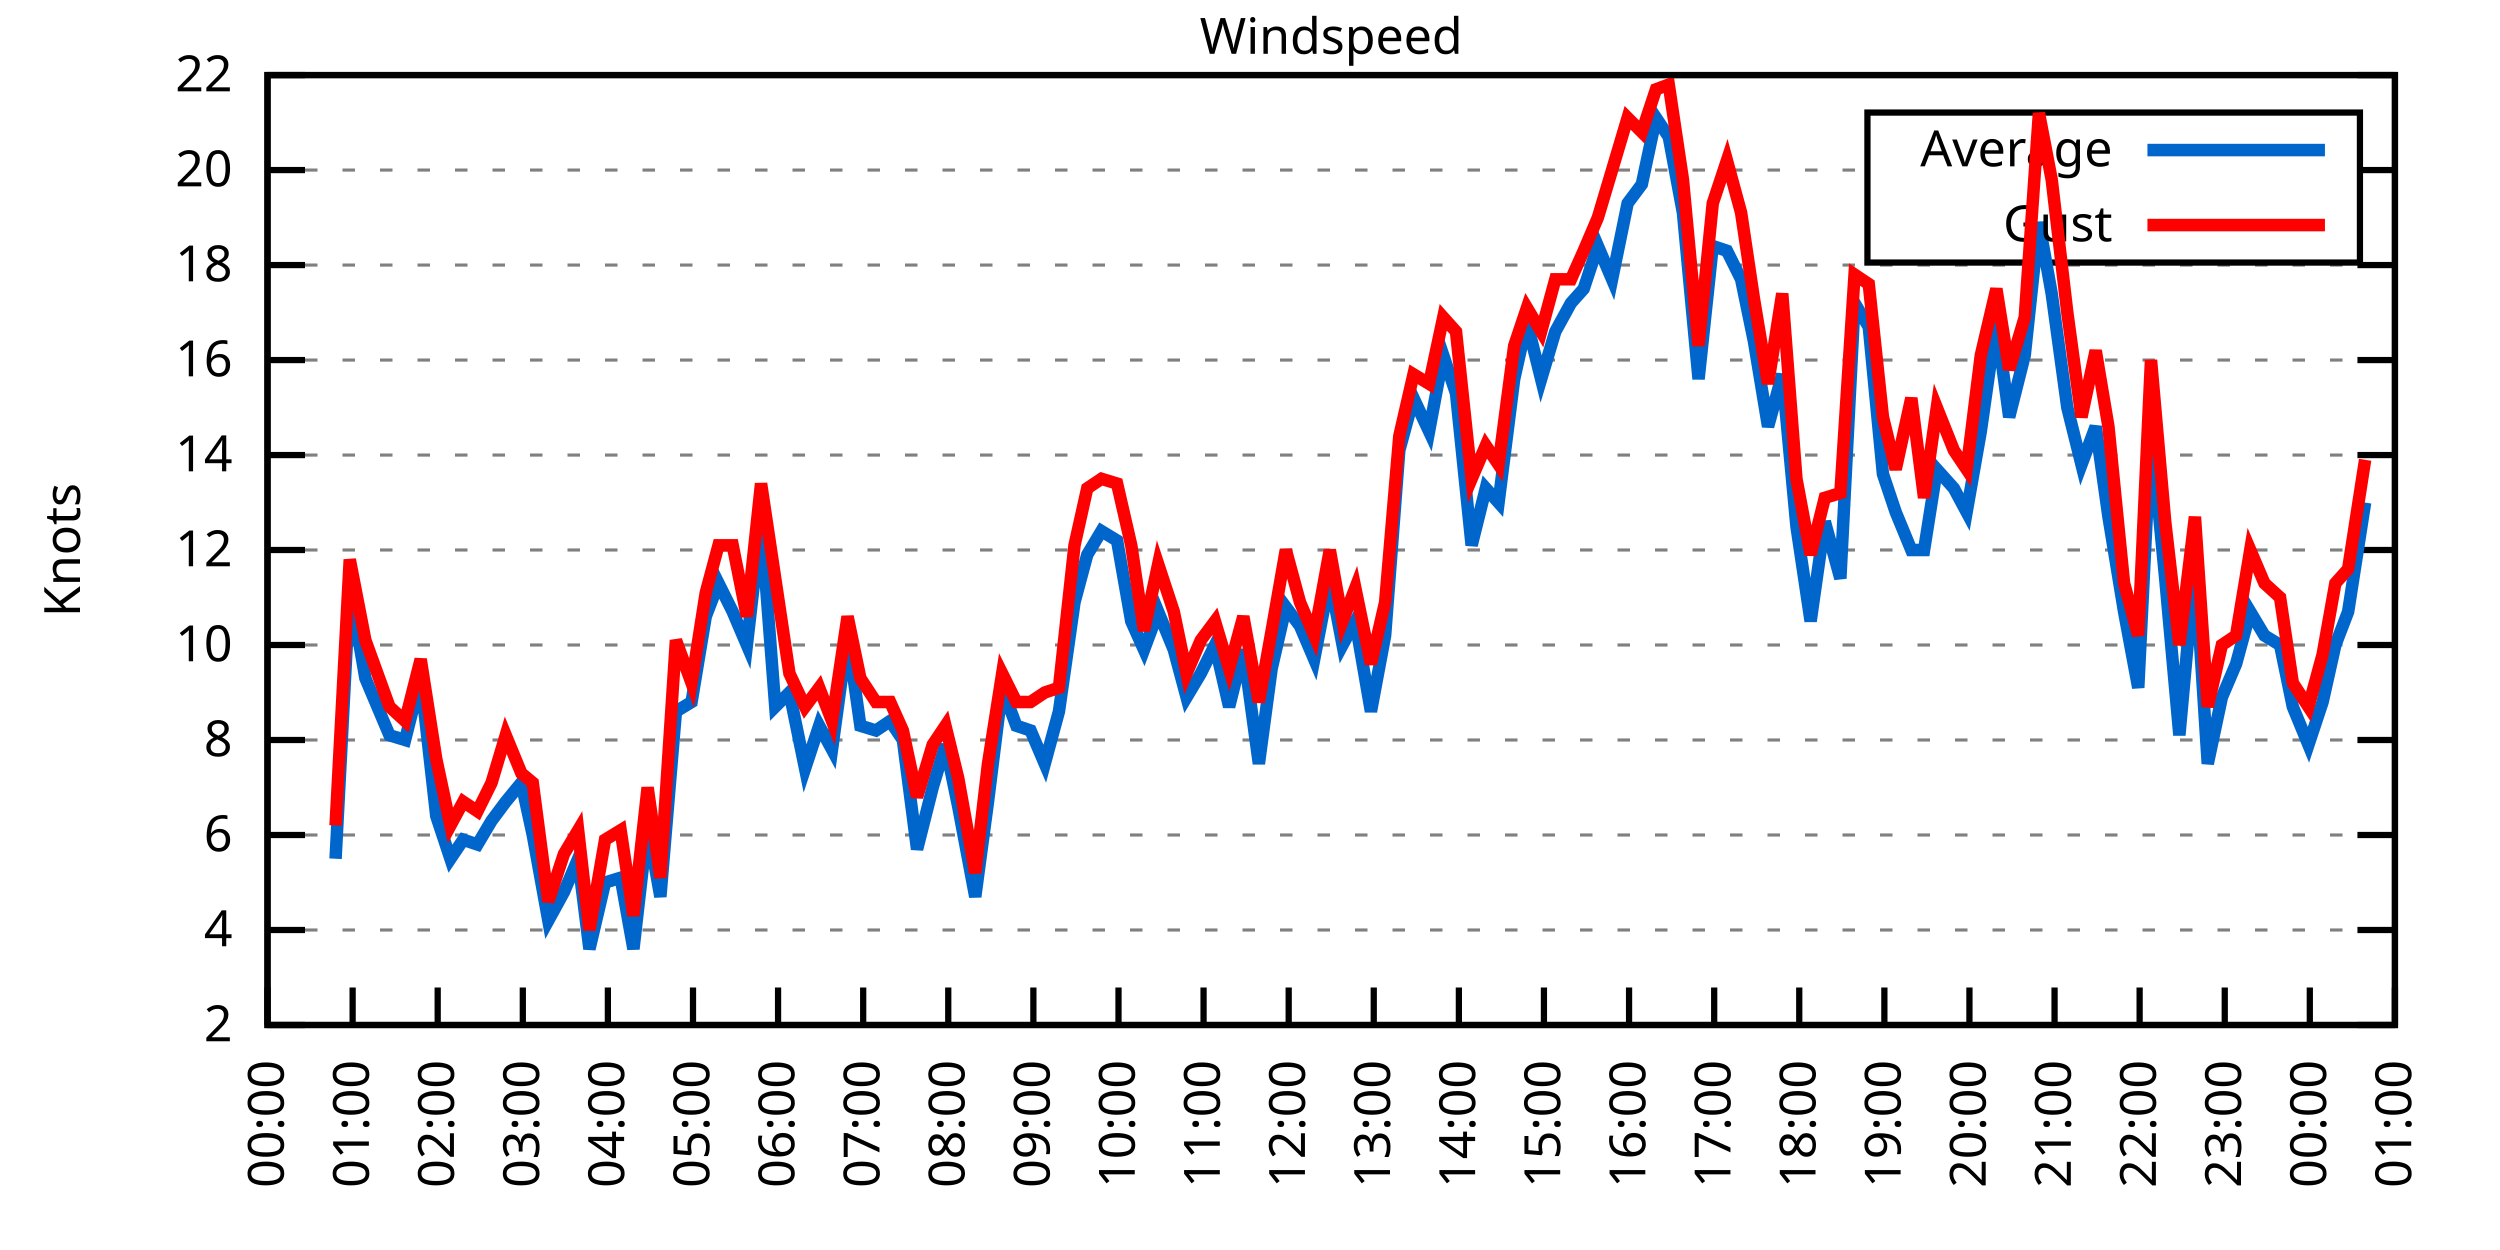
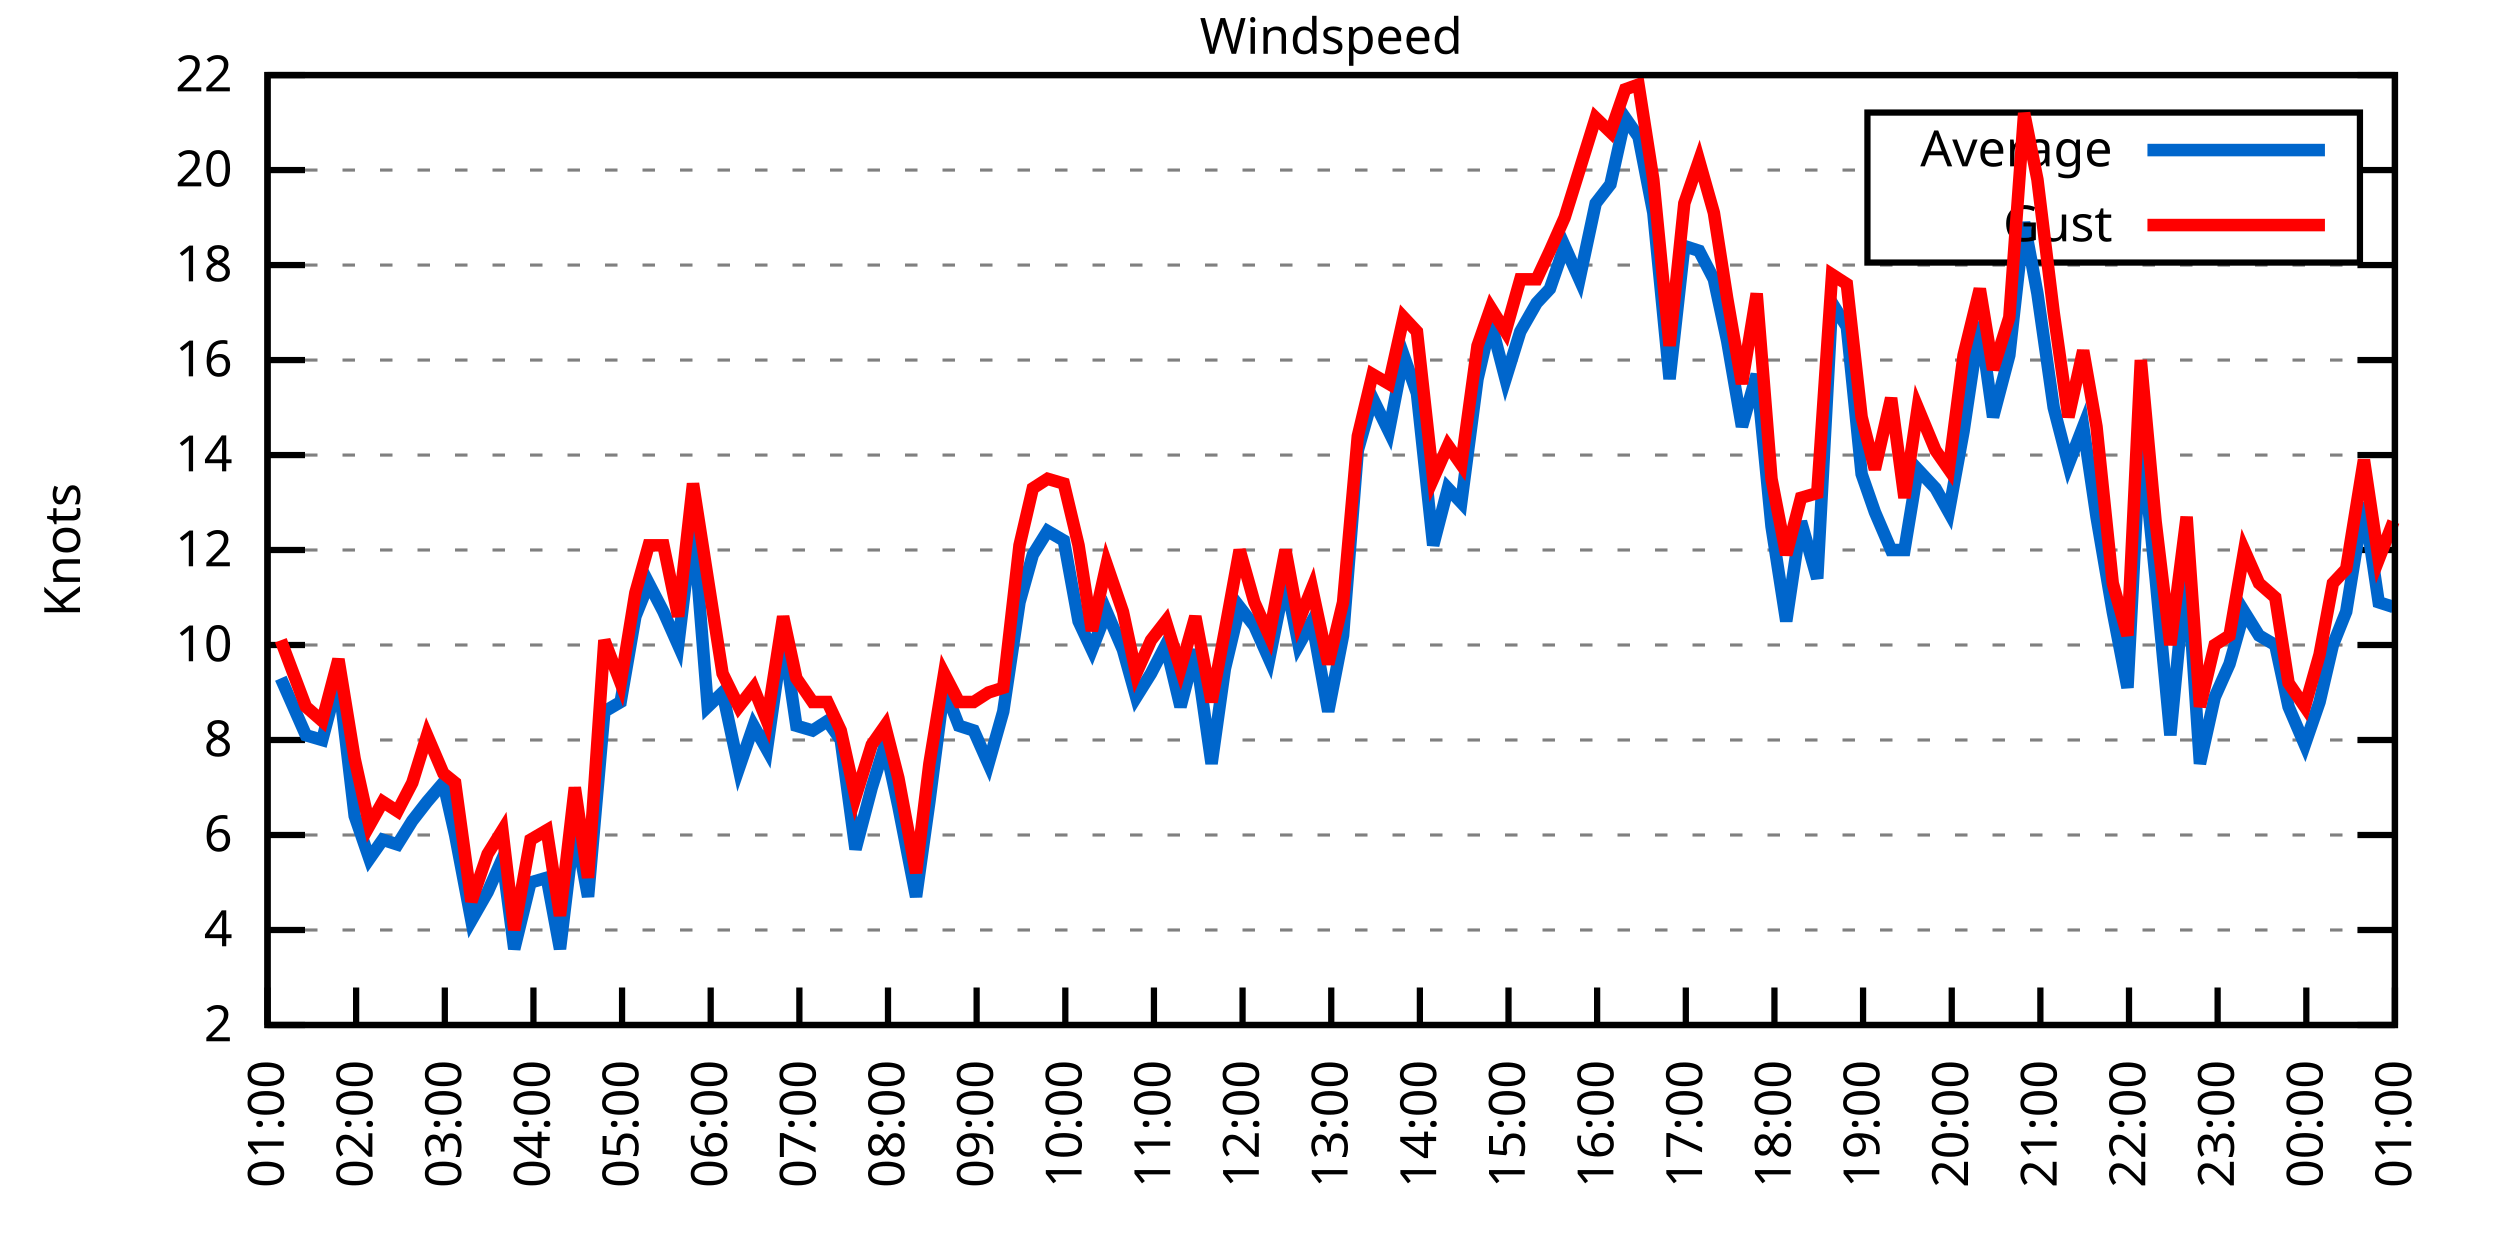
<svg xmlns="http://www.w3.org/2000/svg" xmlns:xlink="http://www.w3.org/1999/xlink" width="400" height="200" viewBox="0 0 400 200">
  <g id="gnuplot_canvas">
    <rect x="0" y="0" width="400" height="200" fill="none" />
    <defs>
      <circle id="gpDot" r="0.5" stroke-width="0.5" stroke="currentColor" />
      <path id="gpPt0" stroke-width="0.333" stroke="currentColor" d="M-1,0 h2 M0,-1 v2" />
      <path id="gpPt1" stroke-width="0.333" stroke="currentColor" d="M-1,-1 L1,1 M1,-1 L-1,1" />
      <path id="gpPt2" stroke-width="0.333" stroke="currentColor" d="M-1,0 L1,0 M0,-1 L0,1 M-1,-1 L1,1 M-1,1 L1,-1" />
      <rect id="gpPt3" stroke-width="0.333" stroke="currentColor" x="-1" y="-1" width="2" height="2" />
      <rect id="gpPt4" stroke-width="0.333" stroke="currentColor" fill="currentColor" x="-1" y="-1" width="2" height="2" />
      <circle id="gpPt5" stroke-width="0.333" stroke="currentColor" cx="0" cy="0" r="1" />
      <use xlink:href="#gpPt5" id="gpPt6" fill="currentColor" stroke="none" />
      <path id="gpPt7" stroke-width="0.333" stroke="currentColor" d="M0,-1.33 L-1.33,0.67 L1.33,0.67 z" />
      <use xlink:href="#gpPt7" id="gpPt8" fill="currentColor" stroke="none" />
      <use xlink:href="#gpPt7" id="gpPt9" stroke="currentColor" transform="rotate(180)" />
      <use xlink:href="#gpPt9" id="gpPt10" fill="currentColor" stroke="none" />
      <use xlink:href="#gpPt3" id="gpPt11" stroke="currentColor" transform="rotate(45)" />
      <use xlink:href="#gpPt11" id="gpPt12" fill="currentColor" stroke="none" />
      <path id="gpPt13" stroke-width="0.333" stroke="currentColor" d="M0,1.330 L1.265,0.411 L0.782,-1.067 L-0.782,-1.076 L-1.265,0.411 z" />
      <use xlink:href="#gpPt13" id="gpPt14" fill="currentColor" stroke="none" />
      <filter id="textbox" filterUnits="objectBoundingBox" x="0" y="0" height="1" width="1">
        <feFlood flood-color="white" flood-opacity="1" result="bgnd" />
        <feComposite in="SourceGraphic" in2="bgnd" operator="atop" />
      </filter>
      <filter id="greybox" filterUnits="objectBoundingBox" x="0" y="0" height="1" width="1">
        <feFlood flood-color="lightgrey" flood-opacity="1" result="grey" />
        <feComposite in="SourceGraphic" in2="grey" operator="atop" />
      </filter>
    </defs>
    <g fill="none" color="white" stroke="currentColor" stroke-width="1.00" stroke-linecap="butt" stroke-linejoin="miter">
</g>
    <g fill="none" color="black" stroke="currentColor" stroke-width="1.00" stroke-linecap="butt" stroke-linejoin="miter">
      <g stroke="none" shape-rendering="crispEdges">
        <polygon fill="rgb(255, 255, 255)" points="42.80,164.00 383.18,164.00 383.18,12.02 42.80,12.02 " />
      </g>
    </g>
    <g fill="none" color="black" stroke="currentColor" stroke-width="1.00" stroke-linecap="butt" stroke-linejoin="miter">
</g>
    <g fill="none" color="black" stroke="black" stroke-width="0.50" stroke-linecap="butt" stroke-linejoin="miter">
</g>
    <g fill="none" color="gray" stroke="currentColor" stroke-width="0.50" stroke-linecap="butt" stroke-linejoin="miter">
      <path stroke="gray" stroke-dasharray="2,4" class="gridline" d="M42.80,164.00 L383.19,164.00  " />
    </g>
    <g fill="none" color="gray" stroke="gray" stroke-width="1.00" stroke-linecap="butt" stroke-linejoin="miter">
</g>
    <g fill="none" color="black" stroke="currentColor" stroke-width="1.00" stroke-linecap="butt" stroke-linejoin="miter">
      <path stroke="black" d="M42.80,164.00 L48.80,164.00 M383.19,164.00 L377.19,164.00  " />
      <g transform="translate(37.20,166.60)" stroke="none" fill="black" font-family="Sans" font-size="8.00" text-anchor="end">
        <text>
          <tspan font-family="Sans"> 2</tspan>
        </text>
      </g>
    </g>
    <g fill="none" color="black" stroke="currentColor" stroke-width="1.00" stroke-linecap="butt" stroke-linejoin="miter">
</g>
    <g fill="none" color="black" stroke="black" stroke-width="0.50" stroke-linecap="butt" stroke-linejoin="miter">
</g>
    <g fill="none" color="gray" stroke="currentColor" stroke-width="0.50" stroke-linecap="butt" stroke-linejoin="miter">
      <path stroke="gray" stroke-dasharray="2,4" class="gridline" d="M42.80,148.80 L383.19,148.80  " />
    </g>
    <g fill="none" color="gray" stroke="gray" stroke-width="1.00" stroke-linecap="butt" stroke-linejoin="miter">
</g>
    <g fill="none" color="black" stroke="currentColor" stroke-width="1.00" stroke-linecap="butt" stroke-linejoin="miter">
      <path stroke="black" d="M42.80,148.80 L48.80,148.80 M383.19,148.80 L377.19,148.80  " />
      <g transform="translate(37.20,151.40)" stroke="none" fill="black" font-family="Sans" font-size="8.00" text-anchor="end">
        <text>
          <tspan font-family="Sans"> 4</tspan>
        </text>
      </g>
    </g>
    <g fill="none" color="black" stroke="currentColor" stroke-width="1.00" stroke-linecap="butt" stroke-linejoin="miter">
</g>
    <g fill="none" color="black" stroke="black" stroke-width="0.50" stroke-linecap="butt" stroke-linejoin="miter">
</g>
    <g fill="none" color="gray" stroke="currentColor" stroke-width="0.50" stroke-linecap="butt" stroke-linejoin="miter">
      <path stroke="gray" stroke-dasharray="2,4" class="gridline" d="M42.80,133.60 L383.19,133.60  " />
    </g>
    <g fill="none" color="gray" stroke="gray" stroke-width="1.00" stroke-linecap="butt" stroke-linejoin="miter">
</g>
    <g fill="none" color="black" stroke="currentColor" stroke-width="1.00" stroke-linecap="butt" stroke-linejoin="miter">
      <path stroke="black" d="M42.80,133.60 L48.80,133.60 M383.19,133.60 L377.19,133.60  " />
      <g transform="translate(37.20,136.20)" stroke="none" fill="black" font-family="Sans" font-size="8.00" text-anchor="end">
        <text>
          <tspan font-family="Sans"> 6</tspan>
        </text>
      </g>
    </g>
    <g fill="none" color="black" stroke="currentColor" stroke-width="1.00" stroke-linecap="butt" stroke-linejoin="miter">
</g>
    <g fill="none" color="black" stroke="black" stroke-width="0.50" stroke-linecap="butt" stroke-linejoin="miter">
</g>
    <g fill="none" color="gray" stroke="currentColor" stroke-width="0.50" stroke-linecap="butt" stroke-linejoin="miter">
      <path stroke="gray" stroke-dasharray="2,4" class="gridline" d="M42.80,118.40 L383.19,118.40  " />
    </g>
    <g fill="none" color="gray" stroke="gray" stroke-width="1.00" stroke-linecap="butt" stroke-linejoin="miter">
</g>
    <g fill="none" color="black" stroke="currentColor" stroke-width="1.00" stroke-linecap="butt" stroke-linejoin="miter">
      <path stroke="black" d="M42.80,118.40 L48.80,118.40 M383.19,118.40 L377.19,118.40  " />
      <g transform="translate(37.20,121.00)" stroke="none" fill="black" font-family="Sans" font-size="8.00" text-anchor="end">
        <text>
          <tspan font-family="Sans"> 8</tspan>
        </text>
      </g>
    </g>
    <g fill="none" color="black" stroke="currentColor" stroke-width="1.00" stroke-linecap="butt" stroke-linejoin="miter">
</g>
    <g fill="none" color="black" stroke="black" stroke-width="0.50" stroke-linecap="butt" stroke-linejoin="miter">
</g>
    <g fill="none" color="gray" stroke="currentColor" stroke-width="0.50" stroke-linecap="butt" stroke-linejoin="miter">
      <path stroke="gray" stroke-dasharray="2,4" class="gridline" d="M42.80,103.20 L383.19,103.20  " />
    </g>
    <g fill="none" color="gray" stroke="gray" stroke-width="1.00" stroke-linecap="butt" stroke-linejoin="miter">
</g>
    <g fill="none" color="black" stroke="currentColor" stroke-width="1.00" stroke-linecap="butt" stroke-linejoin="miter">
      <path stroke="black" d="M42.80,103.20 L48.80,103.20 M383.19,103.20 L377.19,103.20  " />
      <g transform="translate(37.20,105.80)" stroke="none" fill="black" font-family="Sans" font-size="8.00" text-anchor="end">
        <text>
          <tspan font-family="Sans"> 10</tspan>
        </text>
      </g>
    </g>
    <g fill="none" color="black" stroke="currentColor" stroke-width="1.00" stroke-linecap="butt" stroke-linejoin="miter">
</g>
    <g fill="none" color="black" stroke="black" stroke-width="0.50" stroke-linecap="butt" stroke-linejoin="miter">
</g>
    <g fill="none" color="gray" stroke="currentColor" stroke-width="0.50" stroke-linecap="butt" stroke-linejoin="miter">
      <path stroke="gray" stroke-dasharray="2,4" class="gridline" d="M42.80,88.00 L383.19,88.00  " />
    </g>
    <g fill="none" color="gray" stroke="gray" stroke-width="1.00" stroke-linecap="butt" stroke-linejoin="miter">
</g>
    <g fill="none" color="black" stroke="currentColor" stroke-width="1.00" stroke-linecap="butt" stroke-linejoin="miter">
      <path stroke="black" d="M42.80,88.00 L48.80,88.00 M383.19,88.00 L377.19,88.00  " />
      <g transform="translate(37.20,90.60)" stroke="none" fill="black" font-family="Sans" font-size="8.00" text-anchor="end">
        <text>
          <tspan font-family="Sans"> 12</tspan>
        </text>
      </g>
    </g>
    <g fill="none" color="black" stroke="currentColor" stroke-width="1.00" stroke-linecap="butt" stroke-linejoin="miter">
</g>
    <g fill="none" color="black" stroke="black" stroke-width="0.50" stroke-linecap="butt" stroke-linejoin="miter">
</g>
    <g fill="none" color="gray" stroke="currentColor" stroke-width="0.50" stroke-linecap="butt" stroke-linejoin="miter">
      <path stroke="gray" stroke-dasharray="2,4" class="gridline" d="M42.80,72.81 L383.19,72.81  " />
    </g>
    <g fill="none" color="gray" stroke="gray" stroke-width="1.00" stroke-linecap="butt" stroke-linejoin="miter">
</g>
    <g fill="none" color="black" stroke="currentColor" stroke-width="1.00" stroke-linecap="butt" stroke-linejoin="miter">
      <path stroke="black" d="M42.80,72.81 L48.80,72.81 M383.19,72.81 L377.19,72.81  " />
      <g transform="translate(37.20,75.41)" stroke="none" fill="black" font-family="Sans" font-size="8.00" text-anchor="end">
        <text>
          <tspan font-family="Sans"> 14</tspan>
        </text>
      </g>
    </g>
    <g fill="none" color="black" stroke="currentColor" stroke-width="1.00" stroke-linecap="butt" stroke-linejoin="miter">
</g>
    <g fill="none" color="black" stroke="black" stroke-width="0.50" stroke-linecap="butt" stroke-linejoin="miter">
</g>
    <g fill="none" color="gray" stroke="currentColor" stroke-width="0.50" stroke-linecap="butt" stroke-linejoin="miter">
      <path stroke="gray" stroke-dasharray="2,4" class="gridline" d="M42.80,57.61 L383.19,57.61  " />
    </g>
    <g fill="none" color="gray" stroke="gray" stroke-width="1.00" stroke-linecap="butt" stroke-linejoin="miter">
</g>
    <g fill="none" color="black" stroke="currentColor" stroke-width="1.00" stroke-linecap="butt" stroke-linejoin="miter">
      <path stroke="black" d="M42.80,57.61 L48.80,57.61 M383.19,57.61 L377.19,57.61  " />
      <g transform="translate(37.20,60.21)" stroke="none" fill="black" font-family="Sans" font-size="8.00" text-anchor="end">
        <text>
          <tspan font-family="Sans"> 16</tspan>
        </text>
      </g>
    </g>
    <g fill="none" color="black" stroke="currentColor" stroke-width="1.00" stroke-linecap="butt" stroke-linejoin="miter">
</g>
    <g fill="none" color="black" stroke="black" stroke-width="0.50" stroke-linecap="butt" stroke-linejoin="miter">
</g>
    <g fill="none" color="gray" stroke="currentColor" stroke-width="0.50" stroke-linecap="butt" stroke-linejoin="miter">
      <path stroke="gray" stroke-dasharray="2,4" class="gridline" d="M42.80,42.41 L383.19,42.41  " />
    </g>
    <g fill="none" color="gray" stroke="gray" stroke-width="1.00" stroke-linecap="butt" stroke-linejoin="miter">
</g>
    <g fill="none" color="black" stroke="currentColor" stroke-width="1.00" stroke-linecap="butt" stroke-linejoin="miter">
      <path stroke="black" d="M42.80,42.41 L48.80,42.41 M383.19,42.41 L377.19,42.41  " />
      <g transform="translate(37.20,45.01)" stroke="none" fill="black" font-family="Sans" font-size="8.00" text-anchor="end">
        <text>
          <tspan font-family="Sans"> 18</tspan>
        </text>
      </g>
    </g>
    <g fill="none" color="black" stroke="currentColor" stroke-width="1.00" stroke-linecap="butt" stroke-linejoin="miter">
</g>
    <g fill="none" color="black" stroke="black" stroke-width="0.50" stroke-linecap="butt" stroke-linejoin="miter">
</g>
    <g fill="none" color="gray" stroke="currentColor" stroke-width="0.50" stroke-linecap="butt" stroke-linejoin="miter">
      <path stroke="gray" stroke-dasharray="2,4" class="gridline" d="M42.80,27.21 L298.79,27.21 M377.59,27.21 L383.19,27.21  " />
    </g>
    <g fill="none" color="gray" stroke="gray" stroke-width="1.00" stroke-linecap="butt" stroke-linejoin="miter">
</g>
    <g fill="none" color="black" stroke="currentColor" stroke-width="1.00" stroke-linecap="butt" stroke-linejoin="miter">
      <path stroke="black" d="M42.80,27.21 L48.80,27.21 M383.19,27.21 L377.19,27.21  " />
      <g transform="translate(37.20,29.81)" stroke="none" fill="black" font-family="Sans" font-size="8.00" text-anchor="end">
        <text>
          <tspan font-family="Sans"> 20</tspan>
        </text>
      </g>
    </g>
    <g fill="none" color="black" stroke="currentColor" stroke-width="1.00" stroke-linecap="butt" stroke-linejoin="miter">
</g>
    <g fill="none" color="black" stroke="black" stroke-width="0.50" stroke-linecap="butt" stroke-linejoin="miter">
</g>
    <g fill="none" color="gray" stroke="currentColor" stroke-width="0.50" stroke-linecap="butt" stroke-linejoin="miter">
      <path stroke="gray" stroke-dasharray="2,4" class="gridline" d="M42.80,12.01 L383.19,12.01  " />
    </g>
    <g fill="none" color="gray" stroke="gray" stroke-width="1.00" stroke-linecap="butt" stroke-linejoin="miter">
</g>
    <g fill="none" color="black" stroke="currentColor" stroke-width="1.00" stroke-linecap="butt" stroke-linejoin="miter">
      <path stroke="black" d="M42.80,12.01 L48.80,12.01 M383.19,12.01 L377.19,12.01  " />
      <g transform="translate(37.20,14.61)" stroke="none" fill="black" font-family="Sans" font-size="8.00" text-anchor="end">
        <text>
          <tspan font-family="Sans"> 22</tspan>
        </text>
      </g>
    </g>
    <g fill="none" color="black" stroke="currentColor" stroke-width="1.00" stroke-linecap="butt" stroke-linejoin="miter">
      <path stroke="black" d="M42.80,164.00 L42.80,158.00  " />
      <g transform="translate(45.40,169.60) rotate(270.00)" stroke="none" fill="black" font-family="Sans" font-size="8.00" text-anchor="end">
        <text>
-           <tspan font-family="Sans">00:00</tspan>
-         </text>
-       </g>
-     </g>
-     <g fill="none" color="black" stroke="currentColor" stroke-width="1.00" stroke-linecap="butt" stroke-linejoin="miter">
-       <path stroke="black" d="M56.42,164.00 L56.42,158.00  " />
-       <g transform="translate(59.02,169.60) rotate(270.00)" stroke="none" fill="black" font-family="Sans" font-size="8.00" text-anchor="end">
-         <text>
          <tspan font-family="Sans">01:00</tspan>
        </text>
      </g>
    </g>
    <g fill="none" color="black" stroke="currentColor" stroke-width="1.00" stroke-linecap="butt" stroke-linejoin="miter">
-       <path stroke="black" d="M70.03,164.00 L70.03,158.00  " />
-       <g transform="translate(72.63,169.60) rotate(270.00)" stroke="none" fill="black" font-family="Sans" font-size="8.00" text-anchor="end">
+       <path stroke="black" d="M56.98,164.00 L56.98,158.00  " />
+       <g transform="translate(59.58,169.60) rotate(270.00)" stroke="none" fill="black" font-family="Sans" font-size="8.00" text-anchor="end">
        <text>
          <tspan font-family="Sans">02:00</tspan>
        </text>
      </g>
    </g>
    <g fill="none" color="black" stroke="currentColor" stroke-width="1.00" stroke-linecap="butt" stroke-linejoin="miter">
-       <path stroke="black" d="M83.65,164.00 L83.65,158.00  " />
-       <g transform="translate(86.25,169.60) rotate(270.00)" stroke="none" fill="black" font-family="Sans" font-size="8.00" text-anchor="end">
+       <path stroke="black" d="M71.17,164.00 L71.17,158.00  " />
+       <g transform="translate(73.77,169.60) rotate(270.00)" stroke="none" fill="black" font-family="Sans" font-size="8.00" text-anchor="end">
        <text>
          <tspan font-family="Sans">03:00</tspan>
        </text>
      </g>
    </g>
    <g fill="none" color="black" stroke="currentColor" stroke-width="1.00" stroke-linecap="butt" stroke-linejoin="miter">
-       <path stroke="black" d="M97.26,164.00 L97.26,158.00  " />
-       <g transform="translate(99.86,169.60) rotate(270.00)" stroke="none" fill="black" font-family="Sans" font-size="8.00" text-anchor="end">
+       <path stroke="black" d="M85.35,164.00 L85.35,158.00  " />
+       <g transform="translate(87.95,169.60) rotate(270.00)" stroke="none" fill="black" font-family="Sans" font-size="8.00" text-anchor="end">
        <text>
          <tspan font-family="Sans">04:00</tspan>
        </text>
      </g>
    </g>
    <g fill="none" color="black" stroke="currentColor" stroke-width="1.00" stroke-linecap="butt" stroke-linejoin="miter">
-       <path stroke="black" d="M110.88,164.00 L110.88,158.00  " />
-       <g transform="translate(113.48,169.60) rotate(270.00)" stroke="none" fill="black" font-family="Sans" font-size="8.00" text-anchor="end">
+       <path stroke="black" d="M99.53,164.00 L99.53,158.00  " />
+       <g transform="translate(102.13,169.60) rotate(270.00)" stroke="none" fill="black" font-family="Sans" font-size="8.00" text-anchor="end">
        <text>
          <tspan font-family="Sans">05:00</tspan>
        </text>
      </g>
    </g>
    <g fill="none" color="black" stroke="currentColor" stroke-width="1.00" stroke-linecap="butt" stroke-linejoin="miter">
-       <path stroke="black" d="M124.49,164.00 L124.49,158.00  " />
-       <g transform="translate(127.09,169.60) rotate(270.00)" stroke="none" fill="black" font-family="Sans" font-size="8.00" text-anchor="end">
+       <path stroke="black" d="M113.71,164.00 L113.71,158.00  " />
+       <g transform="translate(116.31,169.60) rotate(270.00)" stroke="none" fill="black" font-family="Sans" font-size="8.00" text-anchor="end">
        <text>
          <tspan font-family="Sans">06:00</tspan>
        </text>
      </g>
    </g>
    <g fill="none" color="black" stroke="currentColor" stroke-width="1.00" stroke-linecap="butt" stroke-linejoin="miter">
-       <path stroke="black" d="M138.11,164.00 L138.11,158.00  " />
-       <g transform="translate(140.71,169.60) rotate(270.00)" stroke="none" fill="black" font-family="Sans" font-size="8.00" text-anchor="end">
+       <path stroke="black" d="M127.90,164.00 L127.90,158.00  " />
+       <g transform="translate(130.50,169.60) rotate(270.00)" stroke="none" fill="black" font-family="Sans" font-size="8.00" text-anchor="end">
        <text>
          <tspan font-family="Sans">07:00</tspan>
        </text>
      </g>
    </g>
    <g fill="none" color="black" stroke="currentColor" stroke-width="1.00" stroke-linecap="butt" stroke-linejoin="miter">
-       <path stroke="black" d="M151.72,164.00 L151.72,158.00  " />
-       <g transform="translate(154.32,169.60) rotate(270.00)" stroke="none" fill="black" font-family="Sans" font-size="8.00" text-anchor="end">
+       <path stroke="black" d="M142.08,164.00 L142.08,158.00  " />
+       <g transform="translate(144.68,169.60) rotate(270.00)" stroke="none" fill="black" font-family="Sans" font-size="8.00" text-anchor="end">
        <text>
          <tspan font-family="Sans">08:00</tspan>
        </text>
      </g>
    </g>
    <g fill="none" color="black" stroke="currentColor" stroke-width="1.00" stroke-linecap="butt" stroke-linejoin="miter">
-       <path stroke="black" d="M165.34,164.00 L165.34,158.00  " />
-       <g transform="translate(167.94,169.60) rotate(270.00)" stroke="none" fill="black" font-family="Sans" font-size="8.00" text-anchor="end">
+       <path stroke="black" d="M156.26,164.00 L156.26,158.00  " />
+       <g transform="translate(158.86,169.60) rotate(270.00)" stroke="none" fill="black" font-family="Sans" font-size="8.00" text-anchor="end">
        <text>
          <tspan font-family="Sans">09:00</tspan>
        </text>
      </g>
    </g>
    <g fill="none" color="black" stroke="currentColor" stroke-width="1.00" stroke-linecap="butt" stroke-linejoin="miter">
-       <path stroke="black" d="M178.96,164.00 L178.96,158.00  " />
-       <g transform="translate(181.56,169.60) rotate(270.00)" stroke="none" fill="black" font-family="Sans" font-size="8.00" text-anchor="end">
+       <path stroke="black" d="M170.45,164.00 L170.45,158.00  " />
+       <g transform="translate(173.05,169.60) rotate(270.00)" stroke="none" fill="black" font-family="Sans" font-size="8.00" text-anchor="end">
        <text>
          <tspan font-family="Sans">10:00</tspan>
        </text>
      </g>
    </g>
    <g fill="none" color="black" stroke="currentColor" stroke-width="1.00" stroke-linecap="butt" stroke-linejoin="miter">
-       <path stroke="black" d="M192.57,164.00 L192.57,158.00  " />
-       <g transform="translate(195.17,169.60) rotate(270.00)" stroke="none" fill="black" font-family="Sans" font-size="8.00" text-anchor="end">
+       <path stroke="black" d="M184.63,164.00 L184.63,158.00  " />
+       <g transform="translate(187.23,169.60) rotate(270.00)" stroke="none" fill="black" font-family="Sans" font-size="8.00" text-anchor="end">
        <text>
          <tspan font-family="Sans">11:00</tspan>
        </text>
      </g>
    </g>
    <g fill="none" color="black" stroke="currentColor" stroke-width="1.00" stroke-linecap="butt" stroke-linejoin="miter">
-       <path stroke="black" d="M206.19,164.00 L206.19,158.00  " />
-       <g transform="translate(208.79,169.60) rotate(270.00)" stroke="none" fill="black" font-family="Sans" font-size="8.00" text-anchor="end">
+       <path stroke="black" d="M198.81,164.00 L198.81,158.00  " />
+       <g transform="translate(201.41,169.60) rotate(270.00)" stroke="none" fill="black" font-family="Sans" font-size="8.00" text-anchor="end">
        <text>
          <tspan font-family="Sans">12:00</tspan>
        </text>
      </g>
    </g>
    <g fill="none" color="black" stroke="currentColor" stroke-width="1.00" stroke-linecap="butt" stroke-linejoin="miter">
-       <path stroke="black" d="M219.80,164.00 L219.80,158.00  " />
-       <g transform="translate(222.40,169.60) rotate(270.00)" stroke="none" fill="black" font-family="Sans" font-size="8.00" text-anchor="end">
+       <path stroke="black" d="M213.00,164.00 L213.00,158.00  " />
+       <g transform="translate(215.60,169.60) rotate(270.00)" stroke="none" fill="black" font-family="Sans" font-size="8.00" text-anchor="end">
        <text>
          <tspan font-family="Sans">13:00</tspan>
        </text>
      </g>
    </g>
    <g fill="none" color="black" stroke="currentColor" stroke-width="1.00" stroke-linecap="butt" stroke-linejoin="miter">
-       <path stroke="black" d="M233.42,164.00 L233.42,158.00  " />
-       <g transform="translate(236.02,169.60) rotate(270.00)" stroke="none" fill="black" font-family="Sans" font-size="8.00" text-anchor="end">
+       <path stroke="black" d="M227.18,164.00 L227.18,158.00  " />
+       <g transform="translate(229.78,169.60) rotate(270.00)" stroke="none" fill="black" font-family="Sans" font-size="8.00" text-anchor="end">
        <text>
          <tspan font-family="Sans">14:00</tspan>
        </text>
      </g>
    </g>
    <g fill="none" color="black" stroke="currentColor" stroke-width="1.00" stroke-linecap="butt" stroke-linejoin="miter">
-       <path stroke="black" d="M247.03,164.00 L247.03,158.00  " />
-       <g transform="translate(249.63,169.60) rotate(270.00)" stroke="none" fill="black" font-family="Sans" font-size="8.00" text-anchor="end">
+       <path stroke="black" d="M241.36,164.00 L241.36,158.00  " />
+       <g transform="translate(243.96,169.60) rotate(270.00)" stroke="none" fill="black" font-family="Sans" font-size="8.00" text-anchor="end">
        <text>
          <tspan font-family="Sans">15:00</tspan>
        </text>
      </g>
    </g>
    <g fill="none" color="black" stroke="currentColor" stroke-width="1.00" stroke-linecap="butt" stroke-linejoin="miter">
-       <path stroke="black" d="M260.65,164.00 L260.65,158.00  " />
-       <g transform="translate(263.25,169.60) rotate(270.00)" stroke="none" fill="black" font-family="Sans" font-size="8.00" text-anchor="end">
+       <path stroke="black" d="M255.54,164.00 L255.54,158.00  " />
+       <g transform="translate(258.14,169.60) rotate(270.00)" stroke="none" fill="black" font-family="Sans" font-size="8.00" text-anchor="end">
        <text>
          <tspan font-family="Sans">16:00</tspan>
        </text>
      </g>
    </g>
    <g fill="none" color="black" stroke="currentColor" stroke-width="1.00" stroke-linecap="butt" stroke-linejoin="miter">
-       <path stroke="black" d="M274.27,164.00 L274.27,158.00  " />
-       <g transform="translate(276.87,169.60) rotate(270.00)" stroke="none" fill="black" font-family="Sans" font-size="8.00" text-anchor="end">
+       <path stroke="black" d="M269.73,164.00 L269.73,158.00  " />
+       <g transform="translate(272.33,169.60) rotate(270.00)" stroke="none" fill="black" font-family="Sans" font-size="8.00" text-anchor="end">
        <text>
          <tspan font-family="Sans">17:00</tspan>
        </text>
      </g>
    </g>
    <g fill="none" color="black" stroke="currentColor" stroke-width="1.00" stroke-linecap="butt" stroke-linejoin="miter">
-       <path stroke="black" d="M287.88,164.00 L287.88,158.00  " />
-       <g transform="translate(290.48,169.60) rotate(270.00)" stroke="none" fill="black" font-family="Sans" font-size="8.00" text-anchor="end">
+       <path stroke="black" d="M283.91,164.00 L283.91,158.00  " />
+       <g transform="translate(286.51,169.60) rotate(270.00)" stroke="none" fill="black" font-family="Sans" font-size="8.00" text-anchor="end">
        <text>
          <tspan font-family="Sans">18:00</tspan>
        </text>
      </g>
    </g>
    <g fill="none" color="black" stroke="currentColor" stroke-width="1.00" stroke-linecap="butt" stroke-linejoin="miter">
-       <path stroke="black" d="M301.50,164.00 L301.50,158.00  " />
-       <g transform="translate(304.10,169.60) rotate(270.00)" stroke="none" fill="black" font-family="Sans" font-size="8.00" text-anchor="end">
+       <path stroke="black" d="M298.09,164.00 L298.09,158.00  " />
+       <g transform="translate(300.69,169.60) rotate(270.00)" stroke="none" fill="black" font-family="Sans" font-size="8.00" text-anchor="end">
        <text>
          <tspan font-family="Sans">19:00</tspan>
        </text>
      </g>
    </g>
    <g fill="none" color="black" stroke="currentColor" stroke-width="1.00" stroke-linecap="butt" stroke-linejoin="miter">
-       <path stroke="black" d="M315.11,164.00 L315.11,158.00  " />
-       <g transform="translate(317.71,169.60) rotate(270.00)" stroke="none" fill="black" font-family="Sans" font-size="8.00" text-anchor="end">
+       <path stroke="black" d="M312.28,164.00 L312.28,158.00  " />
+       <g transform="translate(314.88,169.60) rotate(270.00)" stroke="none" fill="black" font-family="Sans" font-size="8.00" text-anchor="end">
        <text>
          <tspan font-family="Sans">20:00</tspan>
        </text>
      </g>
    </g>
    <g fill="none" color="black" stroke="currentColor" stroke-width="1.00" stroke-linecap="butt" stroke-linejoin="miter">
-       <path stroke="black" d="M328.73,164.00 L328.73,158.00  " />
-       <g transform="translate(331.33,169.60) rotate(270.00)" stroke="none" fill="black" font-family="Sans" font-size="8.00" text-anchor="end">
+       <path stroke="black" d="M326.46,164.00 L326.46,158.00  " />
+       <g transform="translate(329.06,169.60) rotate(270.00)" stroke="none" fill="black" font-family="Sans" font-size="8.00" text-anchor="end">
        <text>
          <tspan font-family="Sans">21:00</tspan>
        </text>
      </g>
    </g>
    <g fill="none" color="black" stroke="currentColor" stroke-width="1.00" stroke-linecap="butt" stroke-linejoin="miter">
-       <path stroke="black" d="M342.34,164.00 L342.34,158.00  " />
-       <g transform="translate(344.94,169.60) rotate(270.00)" stroke="none" fill="black" font-family="Sans" font-size="8.00" text-anchor="end">
+       <path stroke="black" d="M340.64,164.00 L340.64,158.00  " />
+       <g transform="translate(343.24,169.60) rotate(270.00)" stroke="none" fill="black" font-family="Sans" font-size="8.00" text-anchor="end">
        <text>
          <tspan font-family="Sans">22:00</tspan>
        </text>
      </g>
    </g>
    <g fill="none" color="black" stroke="currentColor" stroke-width="1.00" stroke-linecap="butt" stroke-linejoin="miter">
-       <path stroke="black" d="M355.96,164.00 L355.96,158.00  " />
-       <g transform="translate(358.56,169.60) rotate(270.00)" stroke="none" fill="black" font-family="Sans" font-size="8.00" text-anchor="end">
+       <path stroke="black" d="M354.82,164.00 L354.82,158.00  " />
+       <g transform="translate(357.42,169.60) rotate(270.00)" stroke="none" fill="black" font-family="Sans" font-size="8.00" text-anchor="end">
        <text>
          <tspan font-family="Sans">23:00</tspan>
        </text>
      </g>
    </g>
    <g fill="none" color="black" stroke="currentColor" stroke-width="1.00" stroke-linecap="butt" stroke-linejoin="miter">
-       <path stroke="black" d="M369.57,164.00 L369.57,158.00  " />
-       <g transform="translate(372.17,169.60) rotate(270.00)" stroke="none" fill="black" font-family="Sans" font-size="8.00" text-anchor="end">
+       <path stroke="black" d="M369.01,164.00 L369.01,158.00  " />
+       <g transform="translate(371.61,169.60) rotate(270.00)" stroke="none" fill="black" font-family="Sans" font-size="8.00" text-anchor="end">
        <text>
          <tspan font-family="Sans">00:00</tspan>
        </text>
      </g>
    </g>
    <g fill="none" color="black" stroke="currentColor" stroke-width="1.00" stroke-linecap="butt" stroke-linejoin="miter">
      <path stroke="black" d="M383.19,164.00 L383.19,158.00  " />
      <g transform="translate(385.79,169.60) rotate(270.00)" stroke="none" fill="black" font-family="Sans" font-size="8.00" text-anchor="end">
        <text>
          <tspan font-family="Sans">01:00</tspan>
        </text>
      </g>
    </g>
    <g fill="none" color="black" stroke="currentColor" stroke-width="1.00" stroke-linecap="butt" stroke-linejoin="miter">
</g>
    <g fill="none" color="black" stroke="currentColor" stroke-width="1.00" stroke-linecap="butt" stroke-linejoin="miter">
      <path stroke="black" d="M42.80,12.01 L42.80,164.00 L383.19,164.00 L383.19,12.01 L42.80,12.01 Z  " />
    </g>
    <g fill="none" color="black" stroke="currentColor" stroke-width="1.00" stroke-linecap="butt" stroke-linejoin="miter">
</g>
    <g fill="none" color="black" stroke="currentColor" stroke-width="1.00" stroke-linecap="butt" stroke-linejoin="miter">
      <path stroke="black" d="M298.79,42.01 L298.79,18.01 L377.59,18.01 L377.59,42.01 L298.79,42.01 Z  " />
    </g>
    <g id="Windspeed_plot_1">
      <g fill="none" color="white" stroke="black" stroke-width="2.00" stroke-linecap="butt" stroke-linejoin="miter">
</g>
      <g fill="none" color="black" stroke="currentColor" stroke-width="2.00" stroke-linecap="butt" stroke-linejoin="miter">
        <g transform="translate(337.99,26.61)" stroke="none" fill="black" font-family="Sans" font-size="8.00" text-anchor="end">
          <text>
            <tspan font-family="Sans">Average</tspan>
          </text>
        </g>
      </g>
      <g fill="none" color="black" stroke="currentColor" stroke-width="2.00" stroke-linecap="butt" stroke-linejoin="miter">
-         <path stroke="rgb(  0, 102, 204)" d="M343.59,24.01 L371.99,24.01 M53.69,137.40 L55.96,94.08 L58.46,108.52 L62.32,117.64 L64.81,118.40 L67.31,108.52   L69.80,130.56 L72.07,137.40 L74.12,134.36 L76.39,135.12 L78.65,131.32 L80.92,128.28 L83.42,125.24 L85.24,133.60   L87.73,147.28 L90.23,142.72 L92.50,137.40 L94.31,151.84 L96.81,141.20 L99.30,140.44 L101.35,151.84 L103.62,132.08   L105.66,143.48 L108.15,113.84 L110.65,112.32 L112.92,98.64 L114.96,93.32 L117.23,97.88 L119.50,103.20 L121.77,83.45   L124.04,113.08 L126.31,110.80 L128.81,122.96 L131.07,116.12 L133.12,119.92 L135.61,101.68 L137.66,116.12 L140.15,116.88   L142.42,115.36 L144.46,118.40 L146.73,135.88 L149.23,126.00 L151.27,119.16 L153.31,129.04 L156.04,143.48 L158.08,128.28   L160.35,110.04 L162.62,116.12 L164.89,116.88 L167.16,122.20 L169.43,113.84 L171.92,96.36 L173.96,88.76 L176.23,84.97   L178.73,86.49 L181.00,99.40 L183.04,103.96 L185.31,97.88 L187.81,103.96 L189.85,111.56 L192.12,107.76 L194.39,103.20   L196.66,113.08 L198.93,103.96 L201.42,122.20 L203.46,107.00 L205.73,97.12 L208.00,100.16 L210.27,105.48 L212.77,92.56   L214.81,103.20 L216.85,99.40 L219.35,113.84 L221.62,101.68 L223.89,72.05 L226.16,63.69 L228.65,69.01 L230.92,56.85   L232.96,62.93 L235.46,87.25 L237.73,78.13 L239.77,80.41 L242.27,60.65 L244.31,51.53 L246.58,60.65 L248.85,53.05   L251.35,48.49 L253.39,46.21 L255.66,39.37 L257.93,44.69 L260.42,32.53 L262.69,29.49 L264.96,18.85 L267.00,21.89   L269.27,34.05 L271.77,60.65 L274.04,39.37 L276.31,40.13 L278.58,44.69 L280.62,54.57 L282.89,68.25 L285.16,59.89   L287.43,84.21 L289.70,99.40 L291.97,83.45 L294.46,92.56 L296.73,48.49 L299.00,52.29 L301.27,75.85 L303.31,81.93   L305.81,88.00 L307.85,88.00 L309.89,75.09 L312.62,78.13 L314.66,81.93 L316.93,69.01 L319.42,51.53 L321.47,66.73   L323.96,56.85 L326.23,35.57 L328.27,46.97 L330.77,65.21 L333.04,74.33 L335.31,68.25 L337.35,82.69 L339.85,97.88   L342.12,110.04 L344.16,69.01 L346.43,92.56 L348.70,117.64 L351.19,90.28 L353.24,122.20 L355.50,111.56 L357.77,106.24   L360.04,97.88 L362.31,101.68 L364.81,103.20 L366.85,113.08 L369.35,119.16 L371.62,112.32 L373.66,103.20 L375.70,97.88   L378.42,80.41  " />
+         <path stroke="rgb(  0, 102, 204)" d="M343.59,24.01 L371.99,24.01 M44.93,108.52 L48.95,117.64 L51.55,118.40 L54.15,108.52 L56.75,130.56 L59.11,137.40   L61.24,134.36 L63.60,135.12 L65.97,131.32 L68.33,128.28 L70.93,125.24 L72.82,133.60 L75.42,147.28 L78.02,142.72   L80.38,137.40 L82.28,151.84 L84.88,141.20 L87.48,140.44 L89.60,151.84 L91.97,132.08 L94.09,143.48 L96.70,113.84   L99.30,112.32 L101.66,98.64 L103.79,93.32 L106.15,97.88 L108.51,103.20 L110.88,83.45 L113.24,113.08 L115.61,110.80   L118.21,122.96 L120.57,116.12 L122.70,119.92 L125.30,101.68 L127.42,116.12 L130.02,116.88 L132.39,115.36 L134.52,118.40   L136.88,135.88 L139.48,126.00 L141.61,119.16 L143.74,129.04 L146.57,143.48 L148.70,128.28 L151.06,110.04 L153.43,116.12   L155.79,116.88 L158.15,122.20 L160.52,113.84 L163.12,96.36 L165.25,88.76 L167.61,84.97 L170.21,86.49 L172.57,99.40   L174.70,103.96 L177.06,97.88 L179.67,103.96 L181.79,111.56 L184.16,107.76 L186.52,103.20 L188.88,113.08 L191.25,103.96   L193.85,122.20 L195.98,107.00 L198.34,97.12 L200.70,100.16 L203.07,105.48 L205.67,92.56 L207.79,103.20 L209.92,99.40   L212.52,113.84 L214.89,101.68 L217.25,72.05 L219.61,63.69 L222.21,69.01 L224.58,56.85 L226.71,62.93 L229.31,87.25   L231.67,78.13 L233.80,80.41 L236.40,60.65 L238.52,51.53 L240.89,60.65 L243.25,53.05 L245.85,48.49 L247.98,46.21   L250.34,39.37 L252.71,44.69 L255.31,32.53 L257.67,29.49 L260.04,18.85 L262.16,21.89 L264.53,34.05 L267.13,60.65   L269.49,39.37 L271.85,40.13 L274.22,44.69 L276.35,54.57 L278.71,68.25 L281.07,59.89 L283.44,84.21 L285.80,99.40   L288.16,83.45 L290.76,92.56 L293.13,48.49 L295.49,52.29 L297.86,75.85 L299.98,81.93 L302.58,88.00 L304.71,88.00   L306.84,75.09 L309.68,78.13 L311.80,81.93 L314.17,69.01 L316.77,51.53 L318.89,66.73 L321.49,56.85 L323.86,35.57   L325.99,46.97 L328.59,65.21 L330.95,74.33 L333.31,68.25 L335.44,82.69 L338.04,97.88 L340.40,110.04 L342.53,69.01   L344.90,92.56 L347.26,117.64 L349.86,90.28 L351.99,122.20 L354.35,111.56 L356.72,106.24 L359.08,97.88 L361.44,101.68   L364.04,103.20 L366.17,113.08 L368.77,119.16 L371.13,112.32 L373.26,103.20 L375.39,97.88 L378.23,80.41 L380.59,96.36   L382.95,97.12  " />
      </g>
    </g>
    <g id="Windspeed_plot_2">
      <g fill="none" color="black" stroke="currentColor" stroke-width="2.00" stroke-linecap="butt" stroke-linejoin="miter">
        <g transform="translate(337.99,38.61)" stroke="none" fill="black" font-family="Sans" font-size="8.00" text-anchor="end">
          <text>
            <tspan font-family="Sans">Gust</tspan>
          </text>
        </g>
      </g>
      <g fill="none" color="black" stroke="currentColor" stroke-width="2.00" stroke-linecap="butt" stroke-linejoin="miter">
-         <path stroke="rgb(255,   0,   0)" d="M343.59,36.01 L371.99,36.01 M53.69,132.08 L55.96,89.52 L58.46,102.44 L62.32,113.08 L64.81,115.36 L67.31,105.48   L69.80,121.44 L72.07,132.08 L74.12,128.28 L76.39,129.80 L78.65,125.24 L80.92,117.64 L83.42,123.72 L85.24,125.24   L87.73,144.24 L90.23,136.64 L92.50,132.84 L94.31,148.80 L96.81,134.36 L99.30,132.84 L101.35,146.52 L103.62,126.00   L105.66,140.44 L108.15,102.44 L110.65,109.28 L112.92,94.84 L114.96,87.25 L117.23,87.25 L119.50,98.64 L121.77,77.37   L124.04,92.56 L126.31,107.76 L128.81,113.08 L131.07,110.04 L133.12,115.36 L135.61,98.64 L137.66,108.52 L140.15,112.32   L142.42,112.32 L144.46,116.88 L146.73,127.52 L149.23,119.16 L151.27,116.12 L153.31,124.48 L156.04,139.68 L158.08,122.20   L160.35,107.76 L162.62,112.32 L164.89,112.32 L167.16,110.80 L169.43,110.04 L171.92,87.25 L173.96,78.13 L176.23,76.61   L178.73,77.37 L181.00,87.25 L183.04,100.92 L185.31,90.28 L187.81,97.88 L189.85,107.76 L192.12,102.44 L194.39,99.40   L196.66,107.00 L198.93,98.64 L201.42,112.32 L203.46,100.92 L205.73,88.00 L208.00,96.36 L210.27,101.68 L212.77,88.00   L214.81,99.40 L216.85,94.08 L219.35,106.24 L221.62,96.36 L223.89,69.77 L226.16,59.89 L228.65,61.41 L230.92,50.77   L232.96,53.05 L235.46,76.61 L237.73,71.29 L239.77,74.33 L242.27,55.33 L244.31,49.25 L246.58,53.05 L248.85,44.69   L251.35,44.69 L253.39,40.13 L255.66,34.81 L257.93,27.21 L260.42,18.85 L262.69,21.13 L264.96,14.29 L267.00,13.53   L269.27,28.73 L271.77,55.33 L274.04,32.53 L276.31,25.69 L278.58,34.05 L280.62,47.73 L282.89,61.41 L285.16,46.97   L287.43,76.61 L289.70,88.76 L291.97,79.65 L294.46,78.89 L296.73,43.93 L299.00,45.45 L301.27,66.73 L303.31,75.09   L305.81,63.69 L307.85,79.65 L309.89,65.21 L312.62,72.05 L314.66,75.09 L316.93,56.85 L319.42,46.21 L321.47,59.13   L323.96,50.77 L326.23,18.09 L328.27,28.73 L330.77,50.01 L333.04,66.73 L335.31,56.09 L337.35,68.25 L339.85,93.32   L342.12,101.68 L344.16,57.61 L346.43,83.45 L348.70,103.20 L351.19,82.69 L353.24,113.08 L355.50,103.20 L357.77,101.68   L360.04,88.00 L362.31,93.32 L364.81,95.60 L366.85,109.28 L369.35,113.08 L371.62,104.72 L373.66,93.32 L375.70,91.04   L378.42,73.57  " />
+         <path stroke="rgb(255,   0,   0)" d="M343.59,36.01 L371.99,36.01 M44.93,102.44 L48.95,113.08 L51.55,115.36 L54.15,105.48 L56.75,121.44 L59.11,132.08   L61.24,128.28 L63.60,129.80 L65.97,125.24 L68.33,117.64 L70.93,123.72 L72.82,125.24 L75.42,144.24 L78.02,136.64   L80.38,132.84 L82.28,148.80 L84.88,134.36 L87.48,132.84 L89.60,146.52 L91.97,126.00 L94.09,140.44 L96.70,102.44   L99.30,109.28 L101.66,94.84 L103.79,87.25 L106.15,87.25 L108.51,98.64 L110.88,77.37 L113.24,92.56 L115.61,107.76   L118.21,113.08 L120.57,110.04 L122.70,115.36 L125.30,98.64 L127.42,108.52 L130.02,112.32 L132.39,112.32 L134.52,116.88   L136.88,127.52 L139.48,119.16 L141.61,116.12 L143.74,124.48 L146.57,139.68 L148.70,122.20 L151.06,107.76 L153.43,112.32   L155.79,112.32 L158.15,110.80 L160.52,110.04 L163.12,87.25 L165.25,78.13 L167.61,76.61 L170.21,77.37 L172.57,87.25   L174.70,100.92 L177.06,90.28 L179.67,97.88 L181.79,107.76 L184.16,102.44 L186.52,99.40 L188.88,107.00 L191.25,98.64   L193.85,112.32 L195.98,100.92 L198.34,88.00 L200.70,96.36 L203.07,101.68 L205.67,88.00 L207.79,99.40 L209.92,94.08   L212.52,106.24 L214.89,96.36 L217.25,69.77 L219.61,59.89 L222.21,61.41 L224.58,50.77 L226.71,53.05 L229.31,76.61   L231.67,71.29 L233.80,74.33 L236.40,55.33 L238.52,49.25 L240.89,53.05 L243.25,44.69 L245.85,44.69 L247.98,40.13   L250.34,34.81 L252.71,27.21 L255.31,18.85 L257.67,21.13 L260.04,14.29 L262.16,13.53 L264.53,28.73 L267.13,55.33   L269.49,32.53 L271.85,25.69 L274.22,34.05 L276.35,47.73 L278.71,61.41 L281.07,46.97 L283.44,76.61 L285.80,88.76   L288.16,79.65 L290.76,78.89 L293.13,43.93 L295.49,45.45 L297.86,66.73 L299.98,75.09 L302.58,63.69 L304.71,79.65   L306.84,65.21 L309.68,72.05 L311.80,75.09 L314.17,56.85 L316.77,46.21 L318.89,59.13 L321.49,50.77 L323.86,18.09   L325.99,28.73 L328.59,50.01 L330.95,66.73 L333.31,56.09 L335.44,68.25 L338.04,93.32 L340.40,101.68 L342.53,57.61   L344.90,83.45 L347.26,103.20 L349.86,82.69 L351.99,113.08 L354.35,103.20 L356.72,101.68 L359.08,88.00 L361.44,93.32   L364.04,95.60 L366.17,109.28 L368.77,113.08 L371.13,104.72 L373.26,93.32 L375.39,91.04 L378.23,73.57 L380.59,89.52   L382.95,83.45  " />
      </g>
    </g>
    <g fill="none" color="black" stroke="currentColor" stroke-width="2.00" stroke-linecap="butt" stroke-linejoin="miter">
</g>
    <g fill="none" color="black" stroke="black" stroke-width="1.00" stroke-linecap="butt" stroke-linejoin="miter">
</g>
    <g fill="none" color="black" stroke="currentColor" stroke-width="1.00" stroke-linecap="butt" stroke-linejoin="miter">
      <path stroke="black" d="M42.80,12.01 L42.80,164.00 L383.19,164.00 L383.19,12.01 L42.80,12.01 Z  " />
      <g transform="translate(12.80,88.01) rotate(270.00)" stroke="none" fill="black" font-family="Sans" font-size="8.00" text-anchor="middle">
        <text>
          <tspan font-family="Sans">Knots</tspan>
        </text>
      </g>
    </g>
    <g fill="none" color="black" stroke="currentColor" stroke-width="1.00" stroke-linecap="butt" stroke-linejoin="miter">
</g>
    <g fill="none" color="black" stroke="currentColor" stroke-width="1.00" stroke-linecap="butt" stroke-linejoin="miter">
      <g transform="translate(212.99,8.61)" stroke="none" fill="black" font-family="Sans" font-size="8.00" text-anchor="middle">
        <text>
          <tspan font-family="Sans">Windspeed</tspan>
        </text>
      </g>
    </g>
    <g fill="none" color="black" stroke="currentColor" stroke-width="1.00" stroke-linecap="butt" stroke-linejoin="miter">
</g>
  </g>
</svg>
